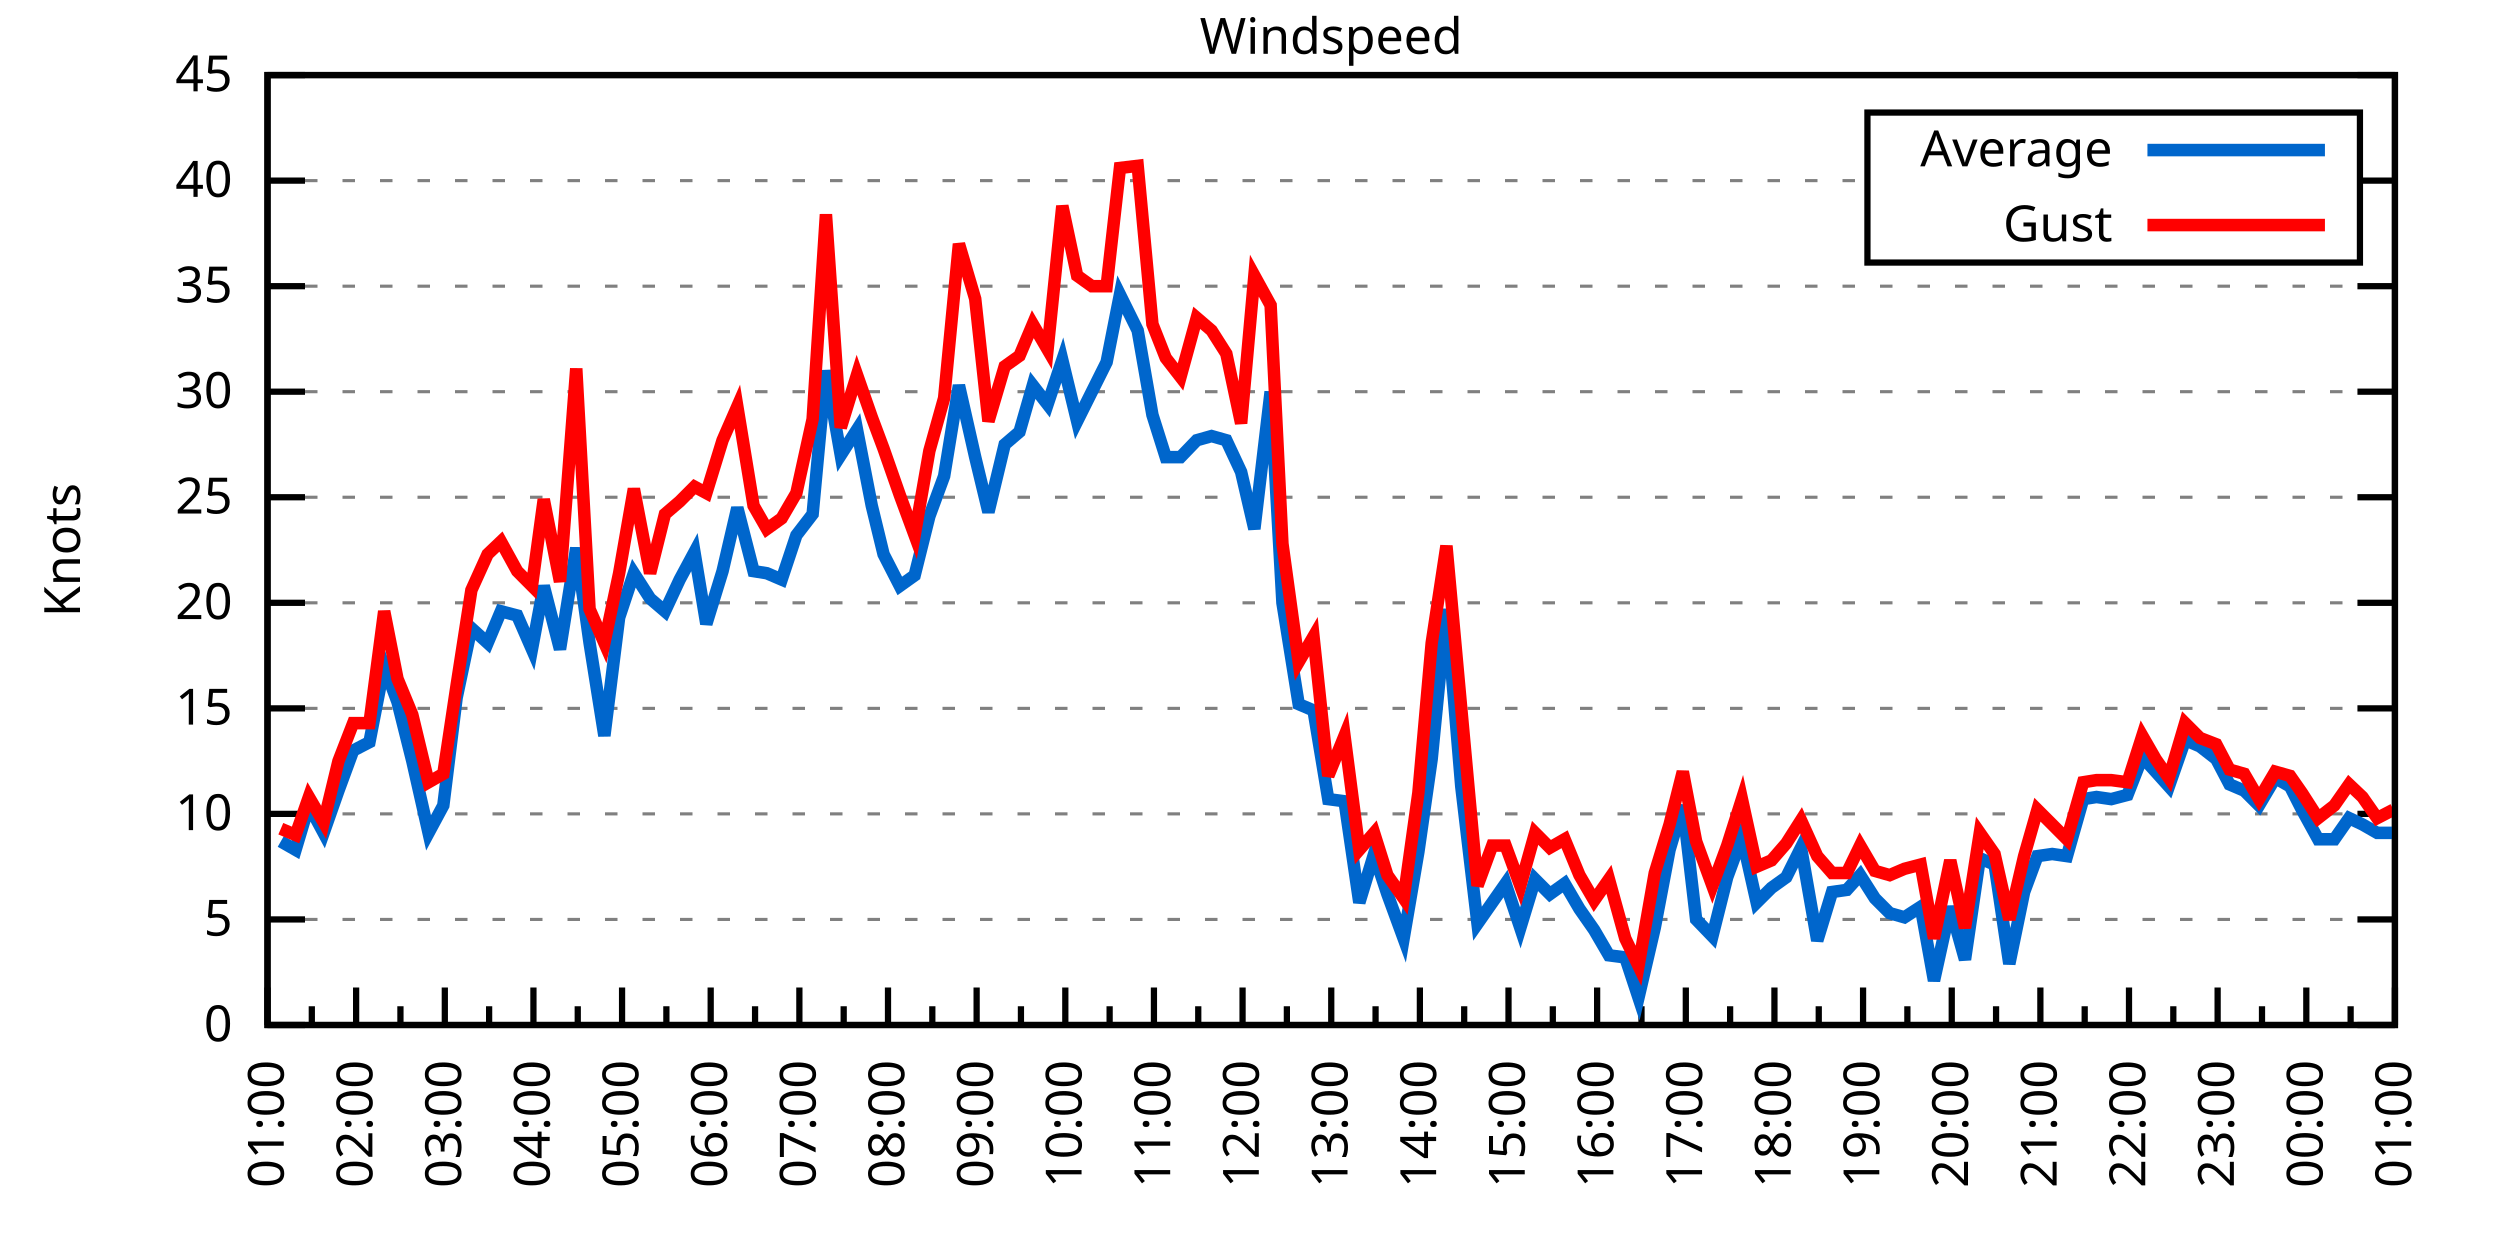
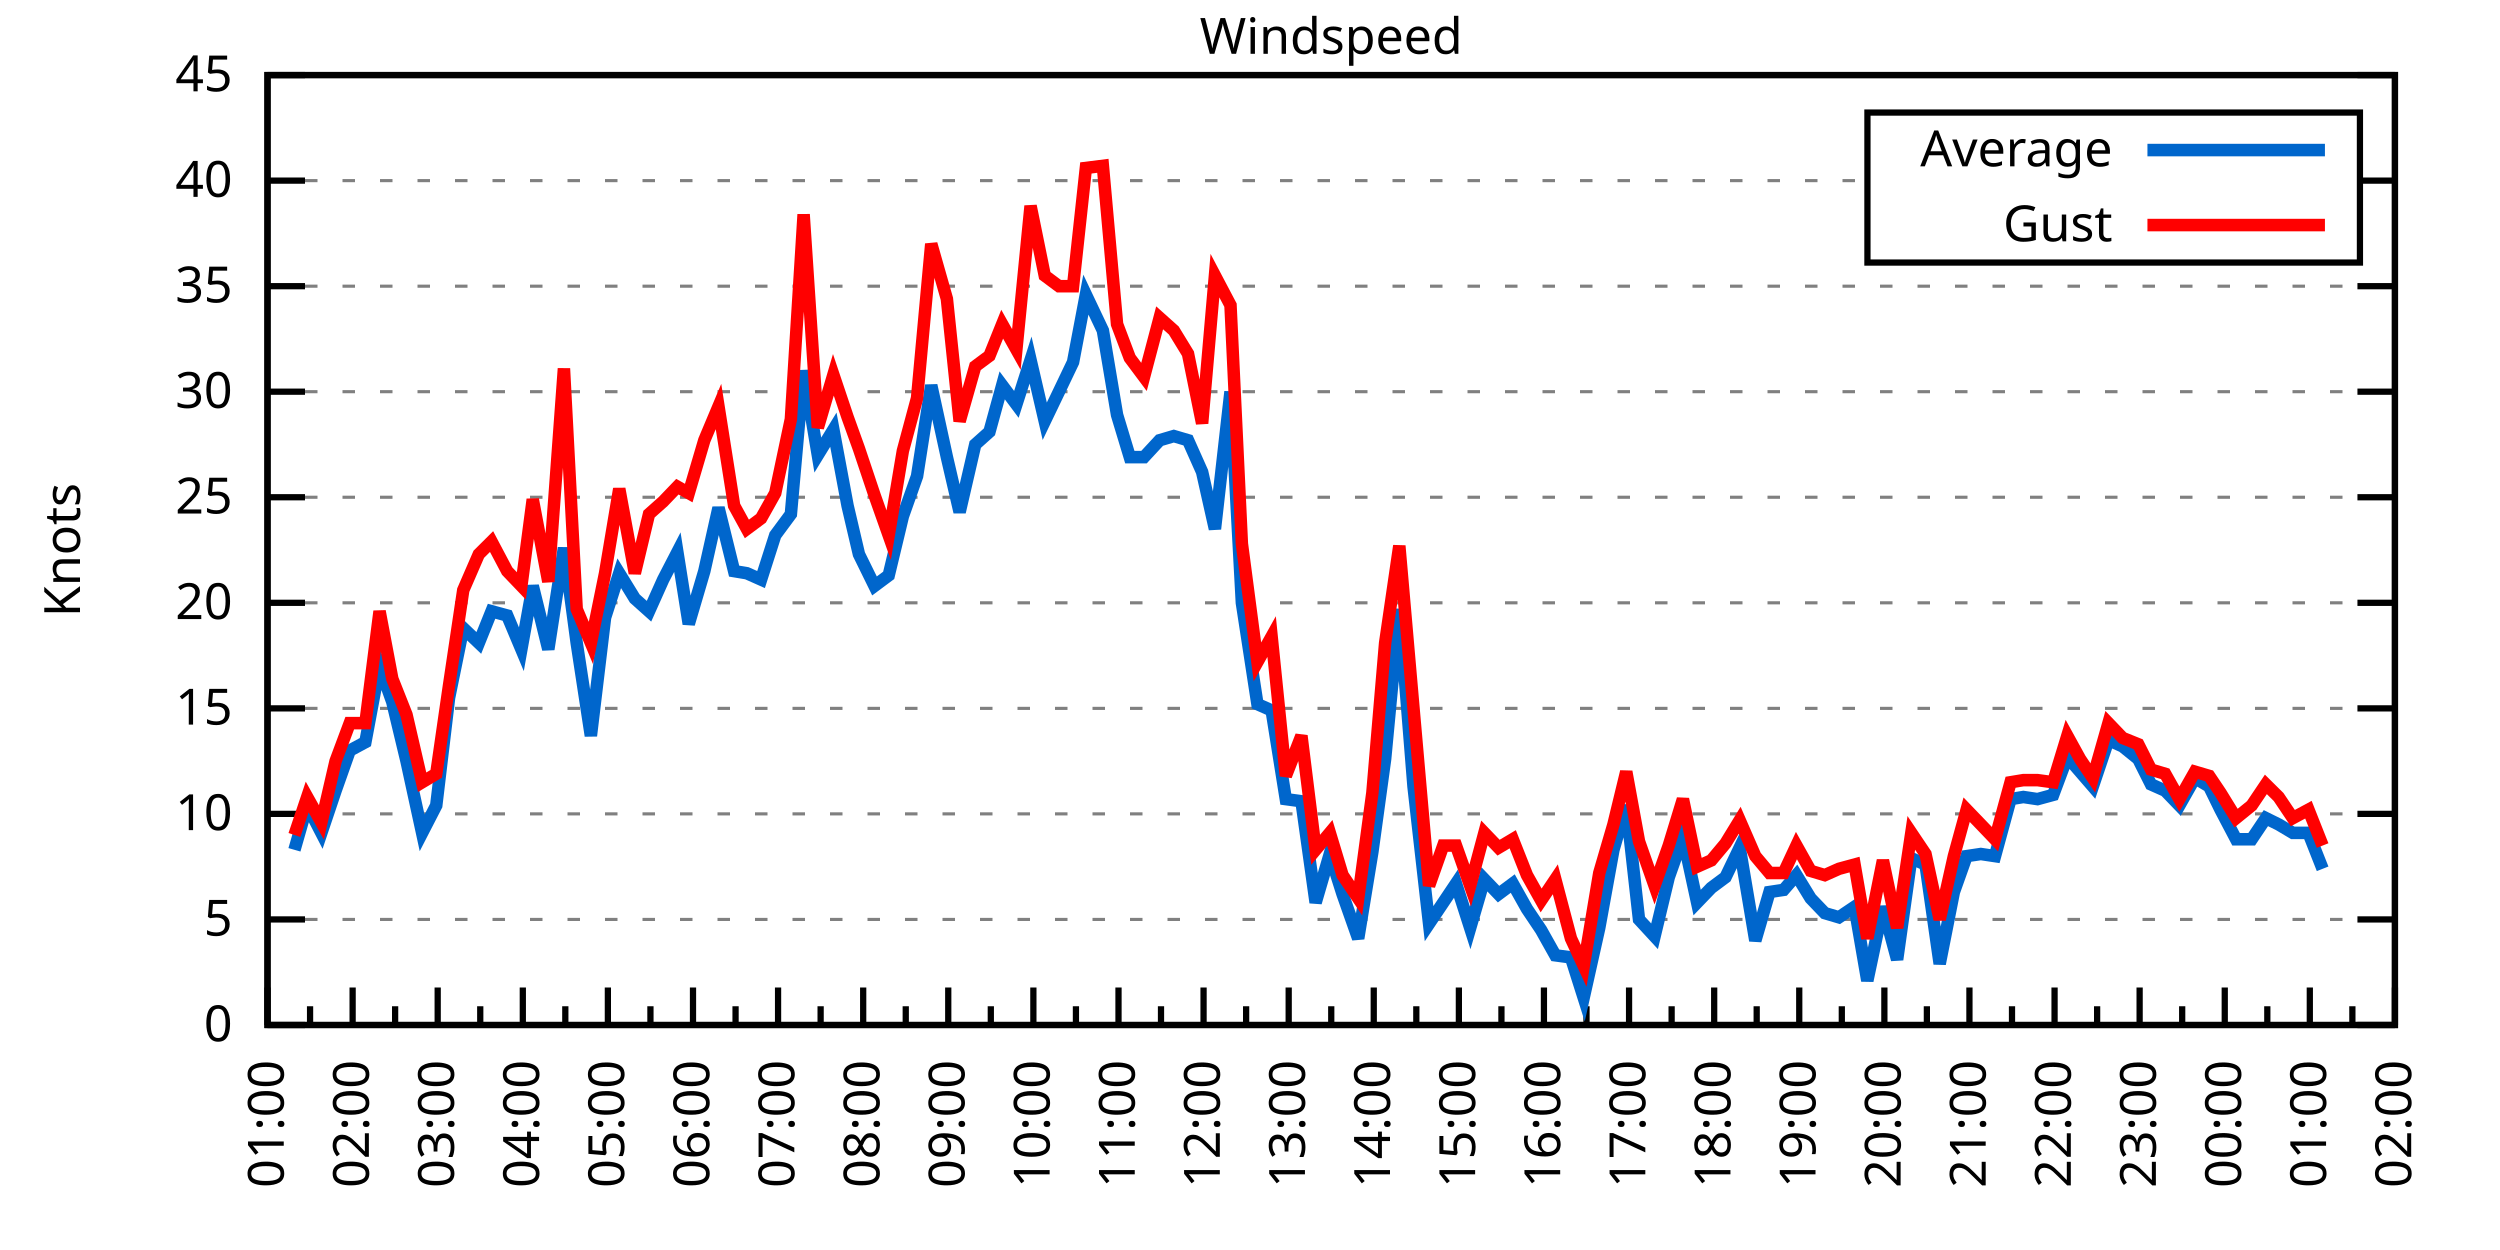
<svg xmlns="http://www.w3.org/2000/svg" xmlns:xlink="http://www.w3.org/1999/xlink" width="400" height="200" viewBox="0 0 400 200">
  <g id="gnuplot_canvas">
    <rect x="0" y="0" width="400" height="200" fill="none" />
    <defs>
      <circle id="gpDot" r="0.5" stroke-width="0.5" stroke="currentColor" />
      <path id="gpPt0" stroke-width="0.333" stroke="currentColor" d="M-1,0 h2 M0,-1 v2" />
      <path id="gpPt1" stroke-width="0.333" stroke="currentColor" d="M-1,-1 L1,1 M1,-1 L-1,1" />
      <path id="gpPt2" stroke-width="0.333" stroke="currentColor" d="M-1,0 L1,0 M0,-1 L0,1 M-1,-1 L1,1 M-1,1 L1,-1" />
      <rect id="gpPt3" stroke-width="0.333" stroke="currentColor" x="-1" y="-1" width="2" height="2" />
      <rect id="gpPt4" stroke-width="0.333" stroke="currentColor" fill="currentColor" x="-1" y="-1" width="2" height="2" />
      <circle id="gpPt5" stroke-width="0.333" stroke="currentColor" cx="0" cy="0" r="1" />
      <use xlink:href="#gpPt5" id="gpPt6" fill="currentColor" stroke="none" />
      <path id="gpPt7" stroke-width="0.333" stroke="currentColor" d="M0,-1.33 L-1.33,0.67 L1.33,0.67 z" />
      <use xlink:href="#gpPt7" id="gpPt8" fill="currentColor" stroke="none" />
      <use xlink:href="#gpPt7" id="gpPt9" stroke="currentColor" transform="rotate(180)" />
      <use xlink:href="#gpPt9" id="gpPt10" fill="currentColor" stroke="none" />
      <use xlink:href="#gpPt3" id="gpPt11" stroke="currentColor" transform="rotate(45)" />
      <use xlink:href="#gpPt11" id="gpPt12" fill="currentColor" stroke="none" />
      <path id="gpPt13" stroke-width="0.333" stroke="currentColor" d="M0,1.330 L1.265,0.411 L0.782,-1.067 L-0.782,-1.076 L-1.265,0.411 z" />
      <use xlink:href="#gpPt13" id="gpPt14" fill="currentColor" stroke="none" />
      <filter id="textbox" filterUnits="objectBoundingBox" x="0" y="0" height="1" width="1">
        <feFlood flood-color="white" flood-opacity="1" result="bgnd" />
        <feComposite in="SourceGraphic" in2="bgnd" operator="atop" />
      </filter>
      <filter id="greybox" filterUnits="objectBoundingBox" x="0" y="0" height="1" width="1">
        <feFlood flood-color="lightgrey" flood-opacity="1" result="grey" />
        <feComposite in="SourceGraphic" in2="grey" operator="atop" />
      </filter>
    </defs>
    <g fill="none" color="white" stroke="currentColor" stroke-width="1.00" stroke-linecap="butt" stroke-linejoin="miter">
</g>
    <g fill="none" color="black" stroke="currentColor" stroke-width="1.00" stroke-linecap="butt" stroke-linejoin="miter">
      <g stroke="none" shape-rendering="crispEdges">
        <polygon fill="rgb(255, 255, 255)" points="42.80,164.00 383.18,164.00 383.18,12.02 42.80,12.02 " />
      </g>
    </g>
    <g fill="none" color="black" stroke="currentColor" stroke-width="1.00" stroke-linecap="butt" stroke-linejoin="miter">
</g>
    <g fill="none" color="black" stroke="black" stroke-width="0.50" stroke-linecap="butt" stroke-linejoin="miter">
</g>
    <g fill="none" color="gray" stroke="currentColor" stroke-width="0.50" stroke-linecap="butt" stroke-linejoin="miter">
      <path stroke="gray" stroke-dasharray="2,4" class="gridline" d="M42.80,164.00 L383.19,164.00  " />
    </g>
    <g fill="none" color="gray" stroke="gray" stroke-width="1.00" stroke-linecap="butt" stroke-linejoin="miter">
</g>
    <g fill="none" color="black" stroke="currentColor" stroke-width="1.00" stroke-linecap="butt" stroke-linejoin="miter">
      <path stroke="black" d="M42.80,164.00 L48.80,164.00 M383.19,164.00 L377.19,164.00  " />
      <g transform="translate(37.20,166.60)" stroke="none" fill="black" font-family="Sans" font-size="8.00" text-anchor="end">
        <text>
          <tspan font-family="Sans"> 0</tspan>
        </text>
      </g>
    </g>
    <g fill="none" color="black" stroke="currentColor" stroke-width="1.00" stroke-linecap="butt" stroke-linejoin="miter">
</g>
    <g fill="none" color="black" stroke="black" stroke-width="0.50" stroke-linecap="butt" stroke-linejoin="miter">
</g>
    <g fill="none" color="gray" stroke="currentColor" stroke-width="0.50" stroke-linecap="butt" stroke-linejoin="miter">
      <path stroke="gray" stroke-dasharray="2,4" class="gridline" d="M42.80,147.11 L383.19,147.11  " />
    </g>
    <g fill="none" color="gray" stroke="gray" stroke-width="1.00" stroke-linecap="butt" stroke-linejoin="miter">
</g>
    <g fill="none" color="black" stroke="currentColor" stroke-width="1.00" stroke-linecap="butt" stroke-linejoin="miter">
      <path stroke="black" d="M42.80,147.11 L48.80,147.11 M383.19,147.11 L377.19,147.11  " />
      <g transform="translate(37.20,149.71)" stroke="none" fill="black" font-family="Sans" font-size="8.00" text-anchor="end">
        <text>
          <tspan font-family="Sans"> 5</tspan>
        </text>
      </g>
    </g>
    <g fill="none" color="black" stroke="currentColor" stroke-width="1.00" stroke-linecap="butt" stroke-linejoin="miter">
</g>
    <g fill="none" color="black" stroke="black" stroke-width="0.50" stroke-linecap="butt" stroke-linejoin="miter">
</g>
    <g fill="none" color="gray" stroke="currentColor" stroke-width="0.50" stroke-linecap="butt" stroke-linejoin="miter">
      <path stroke="gray" stroke-dasharray="2,4" class="gridline" d="M42.80,130.22 L383.19,130.22  " />
    </g>
    <g fill="none" color="gray" stroke="gray" stroke-width="1.00" stroke-linecap="butt" stroke-linejoin="miter">
</g>
    <g fill="none" color="black" stroke="currentColor" stroke-width="1.00" stroke-linecap="butt" stroke-linejoin="miter">
      <path stroke="black" d="M42.80,130.22 L48.80,130.22 M383.19,130.22 L377.19,130.22  " />
      <g transform="translate(37.20,132.82)" stroke="none" fill="black" font-family="Sans" font-size="8.00" text-anchor="end">
        <text>
          <tspan font-family="Sans"> 10</tspan>
        </text>
      </g>
    </g>
    <g fill="none" color="black" stroke="currentColor" stroke-width="1.00" stroke-linecap="butt" stroke-linejoin="miter">
</g>
    <g fill="none" color="black" stroke="black" stroke-width="0.50" stroke-linecap="butt" stroke-linejoin="miter">
</g>
    <g fill="none" color="gray" stroke="currentColor" stroke-width="0.50" stroke-linecap="butt" stroke-linejoin="miter">
      <path stroke="gray" stroke-dasharray="2,4" class="gridline" d="M42.80,113.34 L383.19,113.34  " />
    </g>
    <g fill="none" color="gray" stroke="gray" stroke-width="1.00" stroke-linecap="butt" stroke-linejoin="miter">
</g>
    <g fill="none" color="black" stroke="currentColor" stroke-width="1.00" stroke-linecap="butt" stroke-linejoin="miter">
      <path stroke="black" d="M42.80,113.34 L48.80,113.34 M383.19,113.34 L377.19,113.34  " />
      <g transform="translate(37.20,115.94)" stroke="none" fill="black" font-family="Sans" font-size="8.00" text-anchor="end">
        <text>
          <tspan font-family="Sans"> 15</tspan>
        </text>
      </g>
    </g>
    <g fill="none" color="black" stroke="currentColor" stroke-width="1.00" stroke-linecap="butt" stroke-linejoin="miter">
</g>
    <g fill="none" color="black" stroke="black" stroke-width="0.50" stroke-linecap="butt" stroke-linejoin="miter">
</g>
    <g fill="none" color="gray" stroke="currentColor" stroke-width="0.50" stroke-linecap="butt" stroke-linejoin="miter">
      <path stroke="gray" stroke-dasharray="2,4" class="gridline" d="M42.80,96.45 L383.19,96.45  " />
    </g>
    <g fill="none" color="gray" stroke="gray" stroke-width="1.00" stroke-linecap="butt" stroke-linejoin="miter">
</g>
    <g fill="none" color="black" stroke="currentColor" stroke-width="1.00" stroke-linecap="butt" stroke-linejoin="miter">
      <path stroke="black" d="M42.80,96.45 L48.80,96.45 M383.19,96.45 L377.19,96.45  " />
      <g transform="translate(37.20,99.05)" stroke="none" fill="black" font-family="Sans" font-size="8.00" text-anchor="end">
        <text>
          <tspan font-family="Sans"> 20</tspan>
        </text>
      </g>
    </g>
    <g fill="none" color="black" stroke="currentColor" stroke-width="1.00" stroke-linecap="butt" stroke-linejoin="miter">
</g>
    <g fill="none" color="black" stroke="black" stroke-width="0.50" stroke-linecap="butt" stroke-linejoin="miter">
</g>
    <g fill="none" color="gray" stroke="currentColor" stroke-width="0.50" stroke-linecap="butt" stroke-linejoin="miter">
      <path stroke="gray" stroke-dasharray="2,4" class="gridline" d="M42.80,79.56 L383.19,79.56  " />
    </g>
    <g fill="none" color="gray" stroke="gray" stroke-width="1.00" stroke-linecap="butt" stroke-linejoin="miter">
</g>
    <g fill="none" color="black" stroke="currentColor" stroke-width="1.00" stroke-linecap="butt" stroke-linejoin="miter">
      <path stroke="black" d="M42.80,79.56 L48.80,79.56 M383.19,79.56 L377.19,79.56  " />
      <g transform="translate(37.20,82.16)" stroke="none" fill="black" font-family="Sans" font-size="8.00" text-anchor="end">
        <text>
          <tspan font-family="Sans"> 25</tspan>
        </text>
      </g>
    </g>
    <g fill="none" color="black" stroke="currentColor" stroke-width="1.00" stroke-linecap="butt" stroke-linejoin="miter">
</g>
    <g fill="none" color="black" stroke="black" stroke-width="0.50" stroke-linecap="butt" stroke-linejoin="miter">
</g>
    <g fill="none" color="gray" stroke="currentColor" stroke-width="0.50" stroke-linecap="butt" stroke-linejoin="miter">
      <path stroke="gray" stroke-dasharray="2,4" class="gridline" d="M42.80,62.67 L383.19,62.67  " />
    </g>
    <g fill="none" color="gray" stroke="gray" stroke-width="1.00" stroke-linecap="butt" stroke-linejoin="miter">
</g>
    <g fill="none" color="black" stroke="currentColor" stroke-width="1.00" stroke-linecap="butt" stroke-linejoin="miter">
      <path stroke="black" d="M42.80,62.67 L48.80,62.67 M383.19,62.67 L377.19,62.67  " />
      <g transform="translate(37.20,65.27)" stroke="none" fill="black" font-family="Sans" font-size="8.00" text-anchor="end">
        <text>
          <tspan font-family="Sans"> 30</tspan>
        </text>
      </g>
    </g>
    <g fill="none" color="black" stroke="currentColor" stroke-width="1.00" stroke-linecap="butt" stroke-linejoin="miter">
</g>
    <g fill="none" color="black" stroke="black" stroke-width="0.50" stroke-linecap="butt" stroke-linejoin="miter">
</g>
    <g fill="none" color="gray" stroke="currentColor" stroke-width="0.50" stroke-linecap="butt" stroke-linejoin="miter">
      <path stroke="gray" stroke-dasharray="2,4" class="gridline" d="M42.80,45.79 L383.19,45.79  " />
    </g>
    <g fill="none" color="gray" stroke="gray" stroke-width="1.00" stroke-linecap="butt" stroke-linejoin="miter">
</g>
    <g fill="none" color="black" stroke="currentColor" stroke-width="1.00" stroke-linecap="butt" stroke-linejoin="miter">
      <path stroke="black" d="M42.80,45.79 L48.80,45.79 M383.19,45.79 L377.19,45.79  " />
      <g transform="translate(37.20,48.39)" stroke="none" fill="black" font-family="Sans" font-size="8.00" text-anchor="end">
        <text>
          <tspan font-family="Sans"> 35</tspan>
        </text>
      </g>
    </g>
    <g fill="none" color="black" stroke="currentColor" stroke-width="1.00" stroke-linecap="butt" stroke-linejoin="miter">
</g>
    <g fill="none" color="black" stroke="black" stroke-width="0.50" stroke-linecap="butt" stroke-linejoin="miter">
</g>
    <g fill="none" color="gray" stroke="currentColor" stroke-width="0.50" stroke-linecap="butt" stroke-linejoin="miter">
      <path stroke="gray" stroke-dasharray="2,4" class="gridline" d="M42.80,28.90 L298.79,28.90 M377.59,28.90 L383.19,28.90  " />
    </g>
    <g fill="none" color="gray" stroke="gray" stroke-width="1.00" stroke-linecap="butt" stroke-linejoin="miter">
</g>
    <g fill="none" color="black" stroke="currentColor" stroke-width="1.00" stroke-linecap="butt" stroke-linejoin="miter">
      <path stroke="black" d="M42.80,28.90 L48.80,28.90 M383.19,28.90 L377.19,28.90  " />
      <g transform="translate(37.20,31.50)" stroke="none" fill="black" font-family="Sans" font-size="8.00" text-anchor="end">
        <text>
          <tspan font-family="Sans"> 40</tspan>
        </text>
      </g>
    </g>
    <g fill="none" color="black" stroke="currentColor" stroke-width="1.00" stroke-linecap="butt" stroke-linejoin="miter">
</g>
    <g fill="none" color="black" stroke="black" stroke-width="0.50" stroke-linecap="butt" stroke-linejoin="miter">
</g>
    <g fill="none" color="gray" stroke="currentColor" stroke-width="0.50" stroke-linecap="butt" stroke-linejoin="miter">
      <path stroke="gray" stroke-dasharray="2,4" class="gridline" d="M42.80,12.01 L383.19,12.01  " />
    </g>
    <g fill="none" color="gray" stroke="gray" stroke-width="1.00" stroke-linecap="butt" stroke-linejoin="miter">
</g>
    <g fill="none" color="black" stroke="currentColor" stroke-width="1.00" stroke-linecap="butt" stroke-linejoin="miter">
      <path stroke="black" d="M42.80,12.01 L48.80,12.01 M383.19,12.01 L377.19,12.01  " />
      <g transform="translate(37.20,14.61)" stroke="none" fill="black" font-family="Sans" font-size="8.00" text-anchor="end">
        <text>
          <tspan font-family="Sans"> 45</tspan>
        </text>
      </g>
    </g>
    <g fill="none" color="black" stroke="currentColor" stroke-width="1.00" stroke-linecap="butt" stroke-linejoin="miter">
      <path stroke="black" d="M42.80,164.00 L42.80,158.00  " />
      <g transform="translate(45.40,169.60) rotate(270)" stroke="none" fill="black" font-family="Sans" font-size="8.00" text-anchor="end">
        <text>
          <tspan font-family="Sans">01:00</tspan>
        </text>
      </g>
    </g>
    <g fill="none" color="black" stroke="currentColor" stroke-width="1.00" stroke-linecap="butt" stroke-linejoin="miter">
-       <path stroke="black" d="M49.89,164.00 L49.89,161.00 M56.98,164.00 L56.98,158.00  " />
-       <g transform="translate(59.58,169.60) rotate(270)" stroke="none" fill="black" font-family="Sans" font-size="8.00" text-anchor="end">
+       <path stroke="black" d="M49.61,164.00 L49.61,161.00 M56.42,164.00 L56.42,158.00  " />
+       <g transform="translate(59.02,169.60) rotate(270)" stroke="none" fill="black" font-family="Sans" font-size="8.00" text-anchor="end">
        <text>
          <tspan font-family="Sans">02:00</tspan>
        </text>
      </g>
    </g>
    <g fill="none" color="black" stroke="currentColor" stroke-width="1.00" stroke-linecap="butt" stroke-linejoin="miter">
-       <path stroke="black" d="M64.07,164.00 L64.07,161.00 M71.17,164.00 L71.17,158.00  " />
-       <g transform="translate(73.77,169.60) rotate(270)" stroke="none" fill="black" font-family="Sans" font-size="8.00" text-anchor="end">
+       <path stroke="black" d="M63.22,164.00 L63.22,161.00 M70.03,164.00 L70.03,158.00  " />
+       <g transform="translate(72.63,169.60) rotate(270)" stroke="none" fill="black" font-family="Sans" font-size="8.00" text-anchor="end">
        <text>
          <tspan font-family="Sans">03:00</tspan>
        </text>
      </g>
    </g>
    <g fill="none" color="black" stroke="currentColor" stroke-width="1.00" stroke-linecap="butt" stroke-linejoin="miter">
-       <path stroke="black" d="M78.26,164.00 L78.26,161.00 M85.35,164.00 L85.35,158.00  " />
-       <g transform="translate(87.95,169.60) rotate(270)" stroke="none" fill="black" font-family="Sans" font-size="8.00" text-anchor="end">
+       <path stroke="black" d="M76.84,164.00 L76.84,161.00 M83.65,164.00 L83.65,158.00  " />
+       <g transform="translate(86.25,169.60) rotate(270)" stroke="none" fill="black" font-family="Sans" font-size="8.00" text-anchor="end">
        <text>
          <tspan font-family="Sans">04:00</tspan>
        </text>
      </g>
    </g>
    <g fill="none" color="black" stroke="currentColor" stroke-width="1.00" stroke-linecap="butt" stroke-linejoin="miter">
-       <path stroke="black" d="M92.44,164.00 L92.44,161.00 M99.53,164.00 L99.53,158.00  " />
-       <g transform="translate(102.13,169.60) rotate(270)" stroke="none" fill="black" font-family="Sans" font-size="8.00" text-anchor="end">
+       <path stroke="black" d="M90.45,164.00 L90.45,161.00 M97.26,164.00 L97.26,158.00  " />
+       <g transform="translate(99.86,169.60) rotate(270)" stroke="none" fill="black" font-family="Sans" font-size="8.00" text-anchor="end">
        <text>
          <tspan font-family="Sans">05:00</tspan>
        </text>
      </g>
    </g>
    <g fill="none" color="black" stroke="currentColor" stroke-width="1.00" stroke-linecap="butt" stroke-linejoin="miter">
-       <path stroke="black" d="M106.62,164.00 L106.62,161.00 M113.71,164.00 L113.71,158.00  " />
-       <g transform="translate(116.31,169.60) rotate(270)" stroke="none" fill="black" font-family="Sans" font-size="8.00" text-anchor="end">
+       <path stroke="black" d="M104.07,164.00 L104.07,161.00 M110.88,164.00 L110.88,158.00  " />
+       <g transform="translate(113.48,169.60) rotate(270)" stroke="none" fill="black" font-family="Sans" font-size="8.00" text-anchor="end">
        <text>
          <tspan font-family="Sans">06:00</tspan>
        </text>
      </g>
    </g>
    <g fill="none" color="black" stroke="currentColor" stroke-width="1.00" stroke-linecap="butt" stroke-linejoin="miter">
-       <path stroke="black" d="M120.81,164.00 L120.81,161.00 M127.90,164.00 L127.90,158.00  " />
-       <g transform="translate(130.50,169.60) rotate(270)" stroke="none" fill="black" font-family="Sans" font-size="8.00" text-anchor="end">
+       <path stroke="black" d="M117.69,164.00 L117.69,161.00 M124.49,164.00 L124.49,158.00  " />
+       <g transform="translate(127.09,169.60) rotate(270)" stroke="none" fill="black" font-family="Sans" font-size="8.00" text-anchor="end">
        <text>
          <tspan font-family="Sans">07:00</tspan>
        </text>
      </g>
    </g>
    <g fill="none" color="black" stroke="currentColor" stroke-width="1.00" stroke-linecap="butt" stroke-linejoin="miter">
-       <path stroke="black" d="M134.99,164.00 L134.99,161.00 M142.08,164.00 L142.08,158.00  " />
-       <g transform="translate(144.68,169.60) rotate(270)" stroke="none" fill="black" font-family="Sans" font-size="8.00" text-anchor="end">
+       <path stroke="black" d="M131.30,164.00 L131.30,161.00 M138.11,164.00 L138.11,158.00  " />
+       <g transform="translate(140.71,169.60) rotate(270)" stroke="none" fill="black" font-family="Sans" font-size="8.00" text-anchor="end">
        <text>
          <tspan font-family="Sans">08:00</tspan>
        </text>
      </g>
    </g>
    <g fill="none" color="black" stroke="currentColor" stroke-width="1.00" stroke-linecap="butt" stroke-linejoin="miter">
-       <path stroke="black" d="M149.17,164.00 L149.17,161.00 M156.26,164.00 L156.26,158.00  " />
-       <g transform="translate(158.86,169.60) rotate(270)" stroke="none" fill="black" font-family="Sans" font-size="8.00" text-anchor="end">
+       <path stroke="black" d="M144.92,164.00 L144.92,161.00 M151.72,164.00 L151.72,158.00  " />
+       <g transform="translate(154.32,169.60) rotate(270)" stroke="none" fill="black" font-family="Sans" font-size="8.00" text-anchor="end">
        <text>
          <tspan font-family="Sans">09:00</tspan>
        </text>
      </g>
    </g>
    <g fill="none" color="black" stroke="currentColor" stroke-width="1.00" stroke-linecap="butt" stroke-linejoin="miter">
-       <path stroke="black" d="M163.35,164.00 L163.35,161.00 M170.45,164.00 L170.45,158.00  " />
-       <g transform="translate(173.05,169.60) rotate(270)" stroke="none" fill="black" font-family="Sans" font-size="8.00" text-anchor="end">
+       <path stroke="black" d="M158.53,164.00 L158.53,161.00 M165.34,164.00 L165.34,158.00  " />
+       <g transform="translate(167.94,169.60) rotate(270)" stroke="none" fill="black" font-family="Sans" font-size="8.00" text-anchor="end">
        <text>
          <tspan font-family="Sans">10:00</tspan>
        </text>
      </g>
    </g>
    <g fill="none" color="black" stroke="currentColor" stroke-width="1.00" stroke-linecap="butt" stroke-linejoin="miter">
-       <path stroke="black" d="M177.54,164.00 L177.54,161.00 M184.63,164.00 L184.63,158.00  " />
-       <g transform="translate(187.23,169.60) rotate(270)" stroke="none" fill="black" font-family="Sans" font-size="8.00" text-anchor="end">
+       <path stroke="black" d="M172.15,164.00 L172.15,161.00 M178.96,164.00 L178.96,158.00  " />
+       <g transform="translate(181.56,169.60) rotate(270)" stroke="none" fill="black" font-family="Sans" font-size="8.00" text-anchor="end">
        <text>
          <tspan font-family="Sans">11:00</tspan>
        </text>
      </g>
    </g>
    <g fill="none" color="black" stroke="currentColor" stroke-width="1.00" stroke-linecap="butt" stroke-linejoin="miter">
-       <path stroke="black" d="M191.72,164.00 L191.72,161.00 M198.81,164.00 L198.81,158.00  " />
-       <g transform="translate(201.41,169.60) rotate(270)" stroke="none" fill="black" font-family="Sans" font-size="8.00" text-anchor="end">
+       <path stroke="black" d="M185.76,164.00 L185.76,161.00 M192.57,164.00 L192.57,158.00  " />
+       <g transform="translate(195.17,169.60) rotate(270)" stroke="none" fill="black" font-family="Sans" font-size="8.00" text-anchor="end">
        <text>
          <tspan font-family="Sans">12:00</tspan>
        </text>
      </g>
    </g>
    <g fill="none" color="black" stroke="currentColor" stroke-width="1.00" stroke-linecap="butt" stroke-linejoin="miter">
-       <path stroke="black" d="M205.90,164.00 L205.90,161.00 M213.00,164.00 L213.00,158.00  " />
-       <g transform="translate(215.60,169.60) rotate(270)" stroke="none" fill="black" font-family="Sans" font-size="8.00" text-anchor="end">
+       <path stroke="black" d="M199.38,164.00 L199.38,161.00 M206.19,164.00 L206.19,158.00  " />
+       <g transform="translate(208.79,169.60) rotate(270)" stroke="none" fill="black" font-family="Sans" font-size="8.00" text-anchor="end">
        <text>
          <tspan font-family="Sans">13:00</tspan>
        </text>
      </g>
    </g>
    <g fill="none" color="black" stroke="currentColor" stroke-width="1.00" stroke-linecap="butt" stroke-linejoin="miter">
-       <path stroke="black" d="M220.09,164.00 L220.09,161.00 M227.18,164.00 L227.18,158.00  " />
-       <g transform="translate(229.78,169.60) rotate(270)" stroke="none" fill="black" font-family="Sans" font-size="8.00" text-anchor="end">
+       <path stroke="black" d="M213.00,164.00 L213.00,161.00 M219.80,164.00 L219.80,158.00  " />
+       <g transform="translate(222.40,169.60) rotate(270)" stroke="none" fill="black" font-family="Sans" font-size="8.00" text-anchor="end">
        <text>
          <tspan font-family="Sans">14:00</tspan>
        </text>
      </g>
    </g>
    <g fill="none" color="black" stroke="currentColor" stroke-width="1.00" stroke-linecap="butt" stroke-linejoin="miter">
-       <path stroke="black" d="M234.27,164.00 L234.27,161.00 M241.36,164.00 L241.36,158.00  " />
-       <g transform="translate(243.96,169.60) rotate(270)" stroke="none" fill="black" font-family="Sans" font-size="8.00" text-anchor="end">
+       <path stroke="black" d="M226.61,164.00 L226.61,161.00 M233.42,164.00 L233.42,158.00  " />
+       <g transform="translate(236.02,169.60) rotate(270)" stroke="none" fill="black" font-family="Sans" font-size="8.00" text-anchor="end">
        <text>
          <tspan font-family="Sans">15:00</tspan>
        </text>
      </g>
    </g>
    <g fill="none" color="black" stroke="currentColor" stroke-width="1.00" stroke-linecap="butt" stroke-linejoin="miter">
-       <path stroke="black" d="M248.45,164.00 L248.45,161.00 M255.54,164.00 L255.54,158.00  " />
-       <g transform="translate(258.14,169.60) rotate(270)" stroke="none" fill="black" font-family="Sans" font-size="8.00" text-anchor="end">
+       <path stroke="black" d="M240.23,164.00 L240.23,161.00 M247.03,164.00 L247.03,158.00  " />
+       <g transform="translate(249.63,169.60) rotate(270)" stroke="none" fill="black" font-family="Sans" font-size="8.00" text-anchor="end">
        <text>
          <tspan font-family="Sans">16:00</tspan>
        </text>
      </g>
    </g>
    <g fill="none" color="black" stroke="currentColor" stroke-width="1.00" stroke-linecap="butt" stroke-linejoin="miter">
-       <path stroke="black" d="M262.64,164.00 L262.64,161.00 M269.73,164.00 L269.73,158.00  " />
-       <g transform="translate(272.33,169.60) rotate(270)" stroke="none" fill="black" font-family="Sans" font-size="8.00" text-anchor="end">
+       <path stroke="black" d="M253.84,164.00 L253.84,161.00 M260.65,164.00 L260.65,158.00  " />
+       <g transform="translate(263.25,169.60) rotate(270)" stroke="none" fill="black" font-family="Sans" font-size="8.00" text-anchor="end">
        <text>
          <tspan font-family="Sans">17:00</tspan>
        </text>
      </g>
    </g>
    <g fill="none" color="black" stroke="currentColor" stroke-width="1.00" stroke-linecap="butt" stroke-linejoin="miter">
-       <path stroke="black" d="M276.82,164.00 L276.82,161.00 M283.91,164.00 L283.91,158.00  " />
-       <g transform="translate(286.51,169.60) rotate(270)" stroke="none" fill="black" font-family="Sans" font-size="8.00" text-anchor="end">
+       <path stroke="black" d="M267.46,164.00 L267.46,161.00 M274.27,164.00 L274.27,158.00  " />
+       <g transform="translate(276.87,169.60) rotate(270)" stroke="none" fill="black" font-family="Sans" font-size="8.00" text-anchor="end">
        <text>
          <tspan font-family="Sans">18:00</tspan>
        </text>
      </g>
    </g>
    <g fill="none" color="black" stroke="currentColor" stroke-width="1.00" stroke-linecap="butt" stroke-linejoin="miter">
-       <path stroke="black" d="M291.00,164.00 L291.00,161.00 M298.09,164.00 L298.09,158.00  " />
-       <g transform="translate(300.69,169.60) rotate(270)" stroke="none" fill="black" font-family="Sans" font-size="8.00" text-anchor="end">
+       <path stroke="black" d="M281.07,164.00 L281.07,161.00 M287.88,164.00 L287.88,158.00  " />
+       <g transform="translate(290.48,169.60) rotate(270)" stroke="none" fill="black" font-family="Sans" font-size="8.00" text-anchor="end">
        <text>
          <tspan font-family="Sans">19:00</tspan>
        </text>
      </g>
    </g>
    <g fill="none" color="black" stroke="currentColor" stroke-width="1.00" stroke-linecap="butt" stroke-linejoin="miter">
-       <path stroke="black" d="M305.18,164.00 L305.18,161.00 M312.28,164.00 L312.28,158.00  " />
-       <g transform="translate(314.88,169.60) rotate(270)" stroke="none" fill="black" font-family="Sans" font-size="8.00" text-anchor="end">
+       <path stroke="black" d="M294.69,164.00 L294.69,161.00 M301.50,164.00 L301.50,158.00  " />
+       <g transform="translate(304.10,169.60) rotate(270)" stroke="none" fill="black" font-family="Sans" font-size="8.00" text-anchor="end">
        <text>
          <tspan font-family="Sans">20:00</tspan>
        </text>
      </g>
    </g>
    <g fill="none" color="black" stroke="currentColor" stroke-width="1.00" stroke-linecap="butt" stroke-linejoin="miter">
-       <path stroke="black" d="M319.37,164.00 L319.37,161.00 M326.46,164.00 L326.46,158.00  " />
-       <g transform="translate(329.06,169.60) rotate(270)" stroke="none" fill="black" font-family="Sans" font-size="8.00" text-anchor="end">
+       <path stroke="black" d="M308.30,164.00 L308.30,161.00 M315.11,164.00 L315.11,158.00  " />
+       <g transform="translate(317.71,169.60) rotate(270)" stroke="none" fill="black" font-family="Sans" font-size="8.00" text-anchor="end">
        <text>
          <tspan font-family="Sans">21:00</tspan>
        </text>
      </g>
    </g>
    <g fill="none" color="black" stroke="currentColor" stroke-width="1.00" stroke-linecap="butt" stroke-linejoin="miter">
-       <path stroke="black" d="M333.55,164.00 L333.55,161.00 M340.64,164.00 L340.64,158.00  " />
-       <g transform="translate(343.24,169.60) rotate(270)" stroke="none" fill="black" font-family="Sans" font-size="8.00" text-anchor="end">
+       <path stroke="black" d="M321.92,164.00 L321.92,161.00 M328.73,164.00 L328.73,158.00  " />
+       <g transform="translate(331.33,169.60) rotate(270)" stroke="none" fill="black" font-family="Sans" font-size="8.00" text-anchor="end">
        <text>
          <tspan font-family="Sans">22:00</tspan>
        </text>
      </g>
    </g>
    <g fill="none" color="black" stroke="currentColor" stroke-width="1.00" stroke-linecap="butt" stroke-linejoin="miter">
-       <path stroke="black" d="M347.73,164.00 L347.73,161.00 M354.82,164.00 L354.82,158.00  " />
-       <g transform="translate(357.42,169.60) rotate(270)" stroke="none" fill="black" font-family="Sans" font-size="8.00" text-anchor="end">
+       <path stroke="black" d="M335.54,164.00 L335.54,161.00 M342.34,164.00 L342.34,158.00  " />
+       <g transform="translate(344.94,169.60) rotate(270)" stroke="none" fill="black" font-family="Sans" font-size="8.00" text-anchor="end">
        <text>
          <tspan font-family="Sans">23:00</tspan>
        </text>
      </g>
    </g>
    <g fill="none" color="black" stroke="currentColor" stroke-width="1.00" stroke-linecap="butt" stroke-linejoin="miter">
-       <path stroke="black" d="M361.92,164.00 L361.92,161.00 M369.01,164.00 L369.01,158.00  " />
-       <g transform="translate(371.61,169.60) rotate(270)" stroke="none" fill="black" font-family="Sans" font-size="8.00" text-anchor="end">
+       <path stroke="black" d="M349.15,164.00 L349.15,161.00 M355.96,164.00 L355.96,158.00  " />
+       <g transform="translate(358.56,169.60) rotate(270)" stroke="none" fill="black" font-family="Sans" font-size="8.00" text-anchor="end">
        <text>
          <tspan font-family="Sans">00:00</tspan>
        </text>
      </g>
    </g>
    <g fill="none" color="black" stroke="currentColor" stroke-width="1.00" stroke-linecap="butt" stroke-linejoin="miter">
-       <path stroke="black" d="M376.10,164.00 L376.10,161.00 M383.19,164.00 L383.19,158.00  " />
+       <path stroke="black" d="M362.77,164.00 L362.77,161.00 M369.57,164.00 L369.57,158.00  " />
+       <g transform="translate(372.17,169.60) rotate(270)" stroke="none" fill="black" font-family="Sans" font-size="8.00" text-anchor="end">
+         <text>
+           <tspan font-family="Sans">01:00</tspan>
+         </text>
+       </g>
+     </g>
+     <g fill="none" color="black" stroke="currentColor" stroke-width="1.00" stroke-linecap="butt" stroke-linejoin="miter">
+       <path stroke="black" d="M376.38,164.00 L376.38,161.00 M383.19,164.00 L383.19,158.00  " />
      <g transform="translate(385.79,169.60) rotate(270)" stroke="none" fill="black" font-family="Sans" font-size="8.00" text-anchor="end">
        <text>
-           <tspan font-family="Sans">01:00</tspan>
+           <tspan font-family="Sans">02:00</tspan>
        </text>
      </g>
    </g>
    <g fill="none" color="black" stroke="currentColor" stroke-width="1.00" stroke-linecap="butt" stroke-linejoin="miter">
</g>
    <g fill="none" color="black" stroke="currentColor" stroke-width="1.00" stroke-linecap="butt" stroke-linejoin="miter">
      <path stroke="black" d="M42.80,12.01 L42.80,164.00 L383.19,164.00 L383.19,12.01 L42.80,12.01 Z  " />
    </g>
    <g fill="none" color="black" stroke="currentColor" stroke-width="1.00" stroke-linecap="butt" stroke-linejoin="miter">
      <g transform="translate(12.80,88.01) rotate(270)" stroke="none" fill="black" font-family="Sans" font-size="8.00" text-anchor="middle">
        <text>
          <tspan font-family="Sans">Knots</tspan>
        </text>
      </g>
    </g>
    <g fill="none" color="black" stroke="currentColor" stroke-width="1.00" stroke-linecap="butt" stroke-linejoin="miter">
</g>
    <g fill="none" color="black" stroke="currentColor" stroke-width="1.00" stroke-linecap="butt" stroke-linejoin="miter">
      <path stroke="black" d="M298.79,42.01 L298.79,18.01 L377.59,18.01 L377.59,42.01 L298.79,42.01 Z  " />
    </g>
    <g id="Windspeed_plot_1">
      <g fill="none" color="white" stroke="black" stroke-width="2.00" stroke-linecap="butt" stroke-linejoin="miter">
</g>
      <g fill="none" color="black" stroke="currentColor" stroke-width="2.00" stroke-linecap="butt" stroke-linejoin="miter">
        <g transform="translate(337.99,26.61)" stroke="none" fill="black" font-family="Sans" font-size="8.00" text-anchor="end">
          <text>
            <tspan font-family="Sans">Average</tspan>
          </text>
        </g>
      </g>
      <g fill="none" color="black" stroke="currentColor" stroke-width="2.00" stroke-linecap="butt" stroke-linejoin="miter">
-         <path stroke="rgb(  0, 102, 204)" d="M343.59,24.01 L371.99,24.01 M44.93,134.62 L47.29,135.97 L49.42,128.87 L51.78,133.26 L54.15,126.51 L56.51,120.09   L59.11,118.74 L61.47,106.58 L63.60,112.32 L65.97,121.78 L68.57,133.26 L70.93,128.87 L73.06,111.65 L75.42,100.50   L78.02,102.87 L80.15,97.80 L82.75,98.48 L85.11,103.88 L87.00,93.75 L89.60,103.88 L92.20,87.67 L94.33,102.87   L96.70,117.73 L99.06,98.81 L101.42,91.72 L104.02,95.77 L106.39,97.80 L108.75,92.73 L111.11,88.34 L113.01,99.83   L115.61,91.38 L117.97,81.25 L120.57,91.38 L122.70,91.72 L125.06,92.73 L127.42,85.64 L130.02,82.26 L132.15,59.30   L134.52,72.81 L137.12,68.75 L139.48,80.91 L141.37,88.68 L143.97,93.75 L146.34,92.06 L148.70,82.60 L151.06,76.18   L153.43,61.66 L156.03,73.14 L158.15,81.93 L160.75,71.12 L163.12,69.09 L165.25,61.66 L167.61,64.70 L169.97,57.61   L172.34,67.40 L174.70,62.67 L177.06,57.94 L179.19,47.14 L182.03,52.88 L184.39,66.39 L186.52,73.14 L188.88,73.14   L191.48,70.44 L193.85,69.77 L196.21,70.44 L198.58,75.51 L200.70,84.63 L203.30,62.67 L205.19,96.45 L207.79,112.66   L210.16,113.67 L212.52,127.86 L215.12,128.20 L217.49,144.41 L219.85,136.64 L221.98,143.06 L224.58,150.15 L226.94,136.30   L229.07,121.44 L231.43,97.46 L233.80,125.83 L236.40,147.79 L238.76,144.41 L240.89,141.37 L243.25,148.46 L245.62,140.69   L247.98,143.06 L250.34,141.37 L252.71,145.42 L255.07,148.80 L257.43,152.85 L260.04,153.19 L262.16,159.61 L264.76,148.46   L267.13,135.97 L269.25,128.87 L271.38,147.11 L273.98,149.81 L276.35,140.36 L278.71,133.94 L281.07,144.41 L283.44,142.05   L285.80,140.36 L288.16,135.63 L290.76,150.49 L293.13,142.72 L295.49,142.38 L297.62,140.02 L299.98,143.73 L302.35,146.10   L304.71,146.77 L307.31,145.09 L309.44,156.91 L312.04,145.09 L314.40,153.53 L316.77,137.32 L319.13,138.33 L321.49,154.21   L323.86,142.72 L325.99,136.98 L328.35,136.64 L330.71,136.98 L333.31,127.86 L335.44,127.52 L337.80,127.86 L340.40,127.18   L342.77,121.11 L344.90,123.47 L347.02,125.83 L349.62,118.40 L351.99,119.42 L354.59,121.44 L356.72,125.50 L359.08,126.51   L361.44,128.87 L364.04,124.48 L366.41,125.83 L368.30,129.55 L370.90,134.28 L373.50,134.28 L375.86,130.90 L377.99,131.91   L380.35,133.26 L382.95,133.26  " />
+         <path stroke="rgb(  0, 102, 204)" d="M343.59,24.01 L371.99,24.01 M47.11,135.97 L49.15,128.87 L51.42,133.26 L53.69,126.51 L55.96,120.09 L58.46,118.74   L60.73,106.58 L62.77,112.32 L65.04,121.78 L67.54,133.26 L69.80,128.87 L71.85,111.65 L74.12,100.50 L76.61,102.87   L78.65,97.80 L81.15,98.48 L83.42,103.88 L85.24,93.75 L87.73,103.88 L90.23,87.67 L92.27,102.87 L94.54,117.73   L96.81,98.81 L99.08,91.72 L101.57,95.77 L103.84,97.80 L106.11,92.73 L108.38,88.34 L110.20,99.83 L112.69,91.38   L114.96,81.25 L117.46,91.38 L119.50,91.72 L121.77,92.73 L124.04,85.64 L126.54,82.26 L128.58,59.30 L130.85,72.81   L133.34,68.75 L135.61,80.91 L137.43,88.68 L139.92,93.75 L142.19,92.06 L144.46,82.60 L146.73,76.18 L149.00,61.66   L151.50,73.14 L153.54,81.93 L156.04,71.12 L158.31,69.09 L160.35,61.66 L162.62,64.70 L164.89,57.61 L167.16,67.40   L169.43,62.67 L171.69,57.94 L173.74,47.14 L176.46,52.88 L178.73,66.39 L180.77,73.14 L183.04,73.14 L185.54,70.44   L187.81,69.77 L190.08,70.44 L192.34,75.51 L194.39,84.63 L196.88,62.67 L198.70,96.45 L201.19,112.66 L203.46,113.67   L205.73,127.86 L208.23,128.20 L210.50,144.41 L212.77,136.64 L214.81,143.06 L217.31,150.15 L219.58,136.30 L221.62,121.44   L223.89,97.46 L226.16,125.83 L228.65,147.79 L230.92,144.41 L232.96,141.37 L235.23,148.46 L237.50,140.69 L239.77,143.06   L242.04,141.37 L244.31,145.42 L246.58,148.80 L248.85,152.85 L251.35,153.19 L253.39,159.61 L255.88,148.46 L258.15,135.97   L260.20,128.87 L262.24,147.11 L264.73,149.81 L267.00,140.36 L269.27,133.94 L271.54,144.41 L273.81,142.05 L276.08,140.36   L278.35,135.63 L280.85,150.49 L283.12,142.72 L285.38,142.38 L287.43,140.02 L289.70,143.73 L291.97,146.10 L294.23,146.77   L296.73,145.09 L298.77,156.91 L301.27,145.09 L303.54,153.53 L305.81,137.32 L308.08,138.33 L310.35,154.21 L312.62,142.72   L314.66,136.98 L316.93,136.64 L319.20,136.98 L321.69,127.86 L323.74,127.52 L326.00,127.86 L328.50,127.18 L330.77,121.11   L332.81,123.47 L334.85,125.83 L337.35,118.40 L339.62,119.42 L342.12,121.44 L344.16,125.50 L346.43,126.51 L348.70,128.87   L351.19,124.48 L353.46,125.83 L355.28,129.55 L357.77,134.28 L360.27,134.28 L362.54,130.90 L364.58,131.91 L366.85,133.26   L369.35,133.26 L371.62,139.01  " />
      </g>
    </g>
    <g id="Windspeed_plot_2">
      <g fill="none" color="black" stroke="currentColor" stroke-width="2.00" stroke-linecap="butt" stroke-linejoin="miter">
        <g transform="translate(337.99,38.61)" stroke="none" fill="black" font-family="Sans" font-size="8.00" text-anchor="end">
          <text>
            <tspan font-family="Sans">Gust</tspan>
          </text>
        </g>
      </g>
      <g fill="none" color="black" stroke="currentColor" stroke-width="2.00" stroke-linecap="butt" stroke-linejoin="miter">
-         <path stroke="rgb(255,   0,   0)" d="M343.59,36.01 L371.99,36.01 M44.93,132.59 L47.29,133.60 L49.42,127.52 L51.78,131.58 L54.15,121.78 L56.51,115.70   L59.11,115.70 L61.47,97.80 L63.60,108.61 L65.97,114.35 L68.57,125.16 L70.93,123.81 L73.06,109.62 L75.42,94.42   L78.02,88.68 L80.15,86.65 L82.75,91.38 L85.11,93.75 L87.00,79.90 L89.60,93.07 L92.20,58.96 L94.33,97.46   L96.70,102.87 L99.06,91.72 L101.42,78.21 L104.02,91.72 L106.39,82.26 L108.75,80.24 L111.11,77.87 L113.01,78.89   L115.61,70.44 L117.97,65.04 L120.57,80.91 L122.70,84.63 L125.06,82.94 L127.42,78.89 L130.02,67.06 L132.15,34.30   L134.52,68.42 L137.12,59.97 L139.48,66.73 L141.37,71.79 L143.97,79.22 L146.34,85.64 L148.70,72.13 L151.06,63.69   L153.43,39.03 L156.03,47.81 L158.15,67.40 L160.75,58.62 L163.12,56.93 L165.25,51.87 L167.61,55.92 L169.97,32.95   L172.34,44.10 L174.70,45.79 L177.06,45.79 L179.19,26.87 L182.03,26.53 L184.39,51.87 L186.52,57.27 L188.88,60.31   L191.48,50.85 L193.85,52.88 L196.21,56.59 L198.58,67.74 L200.70,44.10 L203.30,48.83 L205.19,86.99 L207.79,105.91   L210.16,101.85 L212.52,124.14 L215.12,117.73 L217.49,135.97 L219.85,133.26 L221.98,140.02 L224.58,143.73 L226.94,126.85   L229.07,102.87 L231.43,87.33 L233.80,113.34 L236.40,141.71 L238.76,135.29 L240.89,135.29 L243.25,141.71 L245.62,133.26   L247.98,135.63 L250.34,134.28 L252.71,140.02 L255.07,144.07 L257.43,140.69 L260.04,150.15 L262.16,154.54 L264.76,139.68   L267.13,131.91 L269.25,123.47 L271.38,134.62 L273.98,141.71 L276.35,135.29 L278.71,127.86 L281.07,138.67 L283.44,137.66   L285.80,134.95 L288.16,131.24 L290.76,136.98 L293.13,139.68 L295.49,139.68 L297.62,135.29 L299.98,139.34 L302.35,140.02   L304.71,139.01 L307.31,138.33 L309.44,150.15 L312.04,137.66 L314.40,148.46 L316.77,133.26 L319.13,136.64 L321.49,147.11   L323.86,136.98 L325.99,129.55 L328.35,131.91 L330.71,134.28 L333.31,125.16 L335.44,124.82 L337.80,124.82 L340.40,125.16   L342.77,117.73 L344.90,121.44 L347.02,124.48 L349.62,115.70 L351.99,118.07 L354.59,119.08 L356.72,123.13 L359.08,123.81   L361.44,127.86 L364.04,123.47 L366.41,124.14 L368.30,126.85 L370.90,130.90 L373.50,128.87 L375.86,125.50 L377.99,127.52   L380.35,130.90 L382.95,129.55  " />
+         <path stroke="rgb(255,   0,   0)" d="M343.59,36.01 L371.99,36.01 M47.11,133.60 L49.15,127.52 L51.42,131.58 L53.69,121.78 L55.96,115.70 L58.46,115.70   L60.73,97.80 L62.77,108.61 L65.04,114.35 L67.54,125.16 L69.80,123.81 L71.85,109.62 L74.12,94.42 L76.61,88.68   L78.65,86.65 L81.15,91.38 L83.42,93.75 L85.24,79.90 L87.73,93.07 L90.23,58.96 L92.27,97.46 L94.54,102.87   L96.81,91.72 L99.08,78.21 L101.57,91.72 L103.84,82.26 L106.11,80.24 L108.38,77.87 L110.20,78.89 L112.69,70.44   L114.96,65.04 L117.46,80.91 L119.50,84.63 L121.77,82.94 L124.04,78.89 L126.54,67.06 L128.58,34.30 L130.85,68.42   L133.34,59.97 L135.61,66.73 L137.43,71.79 L139.92,79.22 L142.19,85.64 L144.46,72.13 L146.73,63.69 L149.00,39.03   L151.50,47.81 L153.54,67.40 L156.04,58.62 L158.31,56.93 L160.35,51.87 L162.62,55.92 L164.89,32.95 L167.16,44.10   L169.43,45.79 L171.69,45.79 L173.74,26.87 L176.46,26.53 L178.73,51.87 L180.77,57.27 L183.04,60.31 L185.54,50.85   L187.81,52.88 L190.08,56.59 L192.34,67.74 L194.39,44.10 L196.88,48.83 L198.70,86.99 L201.19,105.91 L203.46,101.85   L205.73,124.14 L208.23,117.73 L210.50,135.97 L212.77,133.26 L214.81,140.02 L217.31,143.73 L219.58,126.85 L221.62,102.87   L223.89,87.33 L226.16,113.34 L228.65,141.71 L230.92,135.29 L232.96,135.29 L235.23,141.71 L237.50,133.26 L239.77,135.63   L242.04,134.28 L244.31,140.02 L246.58,144.07 L248.85,140.69 L251.35,150.15 L253.39,154.54 L255.88,139.68 L258.15,131.91   L260.20,123.47 L262.24,134.62 L264.73,141.71 L267.00,135.29 L269.27,127.86 L271.54,138.67 L273.81,137.66 L276.08,134.95   L278.35,131.24 L280.85,136.98 L283.12,139.68 L285.38,139.68 L287.43,135.29 L289.70,139.34 L291.97,140.02 L294.23,139.01   L296.73,138.33 L298.77,150.15 L301.27,137.66 L303.54,148.46 L305.81,133.26 L308.08,136.64 L310.35,147.11 L312.62,136.98   L314.66,129.55 L316.93,131.91 L319.20,134.28 L321.69,125.16 L323.74,124.82 L326.00,124.82 L328.50,125.16 L330.77,117.73   L332.81,121.44 L334.85,124.48 L337.35,115.70 L339.62,118.07 L342.12,119.08 L344.16,123.13 L346.43,123.81 L348.70,127.86   L351.19,123.47 L353.46,124.14 L355.28,126.85 L357.77,130.90 L360.27,128.87 L362.54,125.50 L364.58,127.52 L366.85,130.90   L369.35,129.55 L371.62,135.29  " />
      </g>
    </g>
    <g fill="none" color="black" stroke="currentColor" stroke-width="2.00" stroke-linecap="butt" stroke-linejoin="miter">
</g>
    <g fill="none" color="black" stroke="black" stroke-width="1.00" stroke-linecap="butt" stroke-linejoin="miter">
</g>
    <g fill="none" color="black" stroke="currentColor" stroke-width="1.00" stroke-linecap="butt" stroke-linejoin="miter">
      <path stroke="black" d="M42.80,12.01 L42.80,164.00 L383.19,164.00 L383.19,12.01 L42.80,12.01 Z  " />
    </g>
    <g fill="none" color="black" stroke="currentColor" stroke-width="1.00" stroke-linecap="butt" stroke-linejoin="miter">
      <g transform="translate(212.99,8.61)" stroke="none" fill="black" font-family="Sans" font-size="8.00" text-anchor="middle">
        <text>
          <tspan font-family="Sans">Windspeed</tspan>
        </text>
      </g>
    </g>
    <g fill="none" color="black" stroke="currentColor" stroke-width="1.00" stroke-linecap="butt" stroke-linejoin="miter">
</g>
  </g>
</svg>
